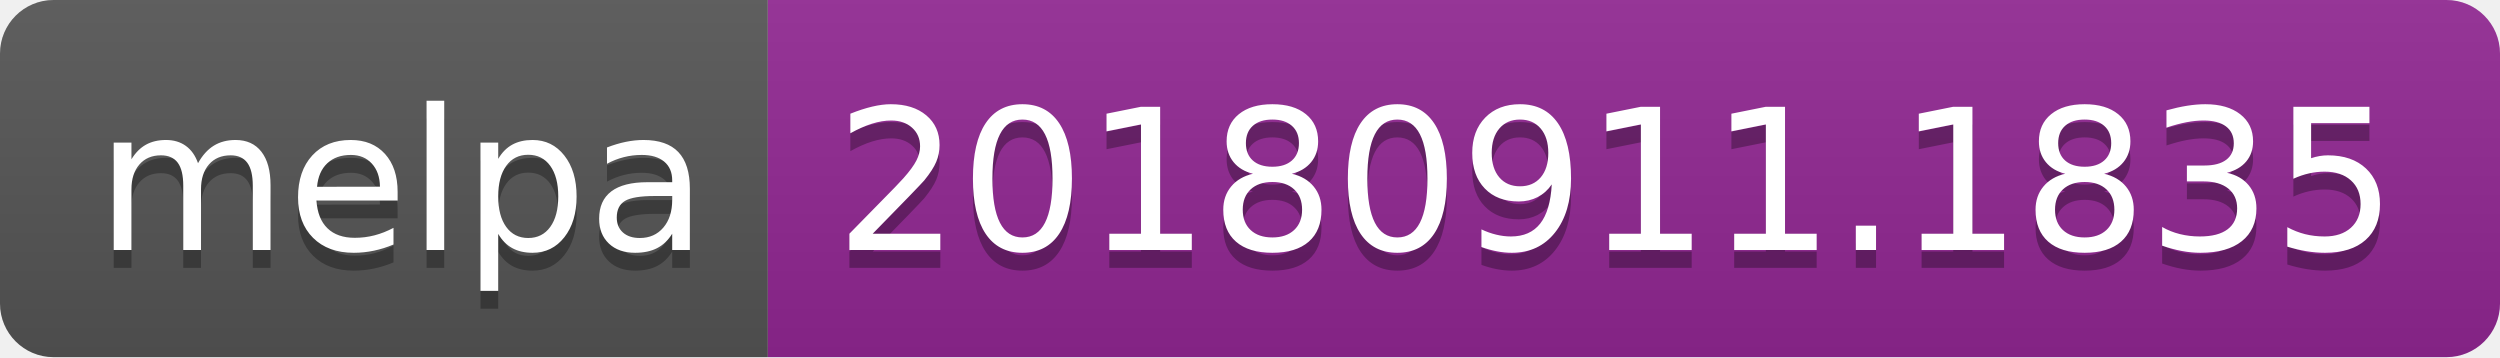
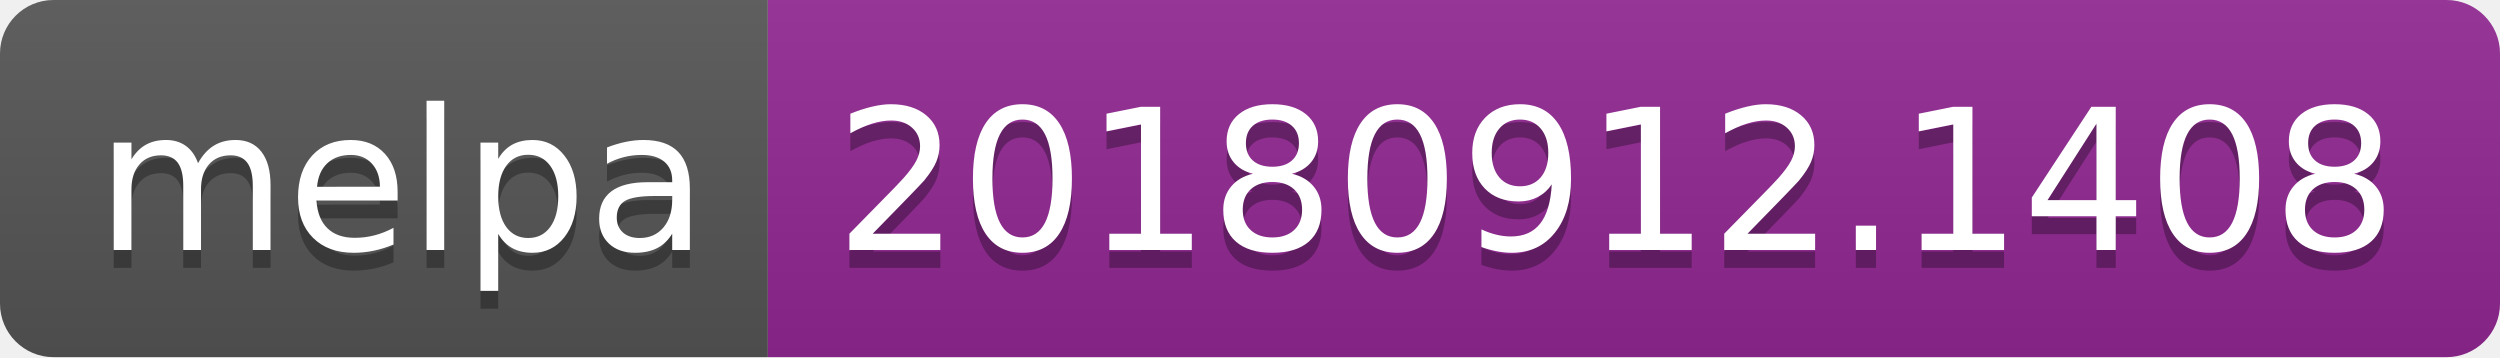
<svg xmlns="http://www.w3.org/2000/svg" width="140" height="20">
  <linearGradient id="b" x2="0" y2="100%">
    <stop offset="0" stop-color="#bbb" stop-opacity=".1" />
    <stop offset="1" stop-opacity=".1" />
  </linearGradient>
  <clipPath id="a">
    <rect width="140" height="20" rx="3" fill="#fff" />
  </clipPath>
  <g clip-path="url(#a)">
    <path fill="#555" d="M0 0h43v20H0z" />
    <path fill="#922793" d="M43 0h97v20H43z" />
    <path fill="url(#b)" d="M0 0h140v20H0z" />
  </g>
  <g fill="#fff" text-anchor="middle" font-family="DejaVu Sans,Verdana,Geneva,sans-serif" font-size="110">
    <text x="225" y="150" fill="#010101" fill-opacity=".3" transform="scale(.1)" textLength="330">melpa</text>
    <text x="225" y="140" transform="scale(.1)" textLength="330">melpa</text>
-     <text x="905" y="150" fill="#010101" fill-opacity=".3" transform="scale(.1)" textLength="870">20180911.1835</text>
-     <text x="905" y="140" transform="scale(.1)" textLength="870">20180911.1835</text>
+     <text x="905" y="150" fill="#010101" fill-opacity=".3" transform="scale(.1)" textLength="870">20180912.1408</text>
+     <text x="905" y="140" transform="scale(.1)" textLength="870">20180912.1408</text>
  </g>
</svg>
